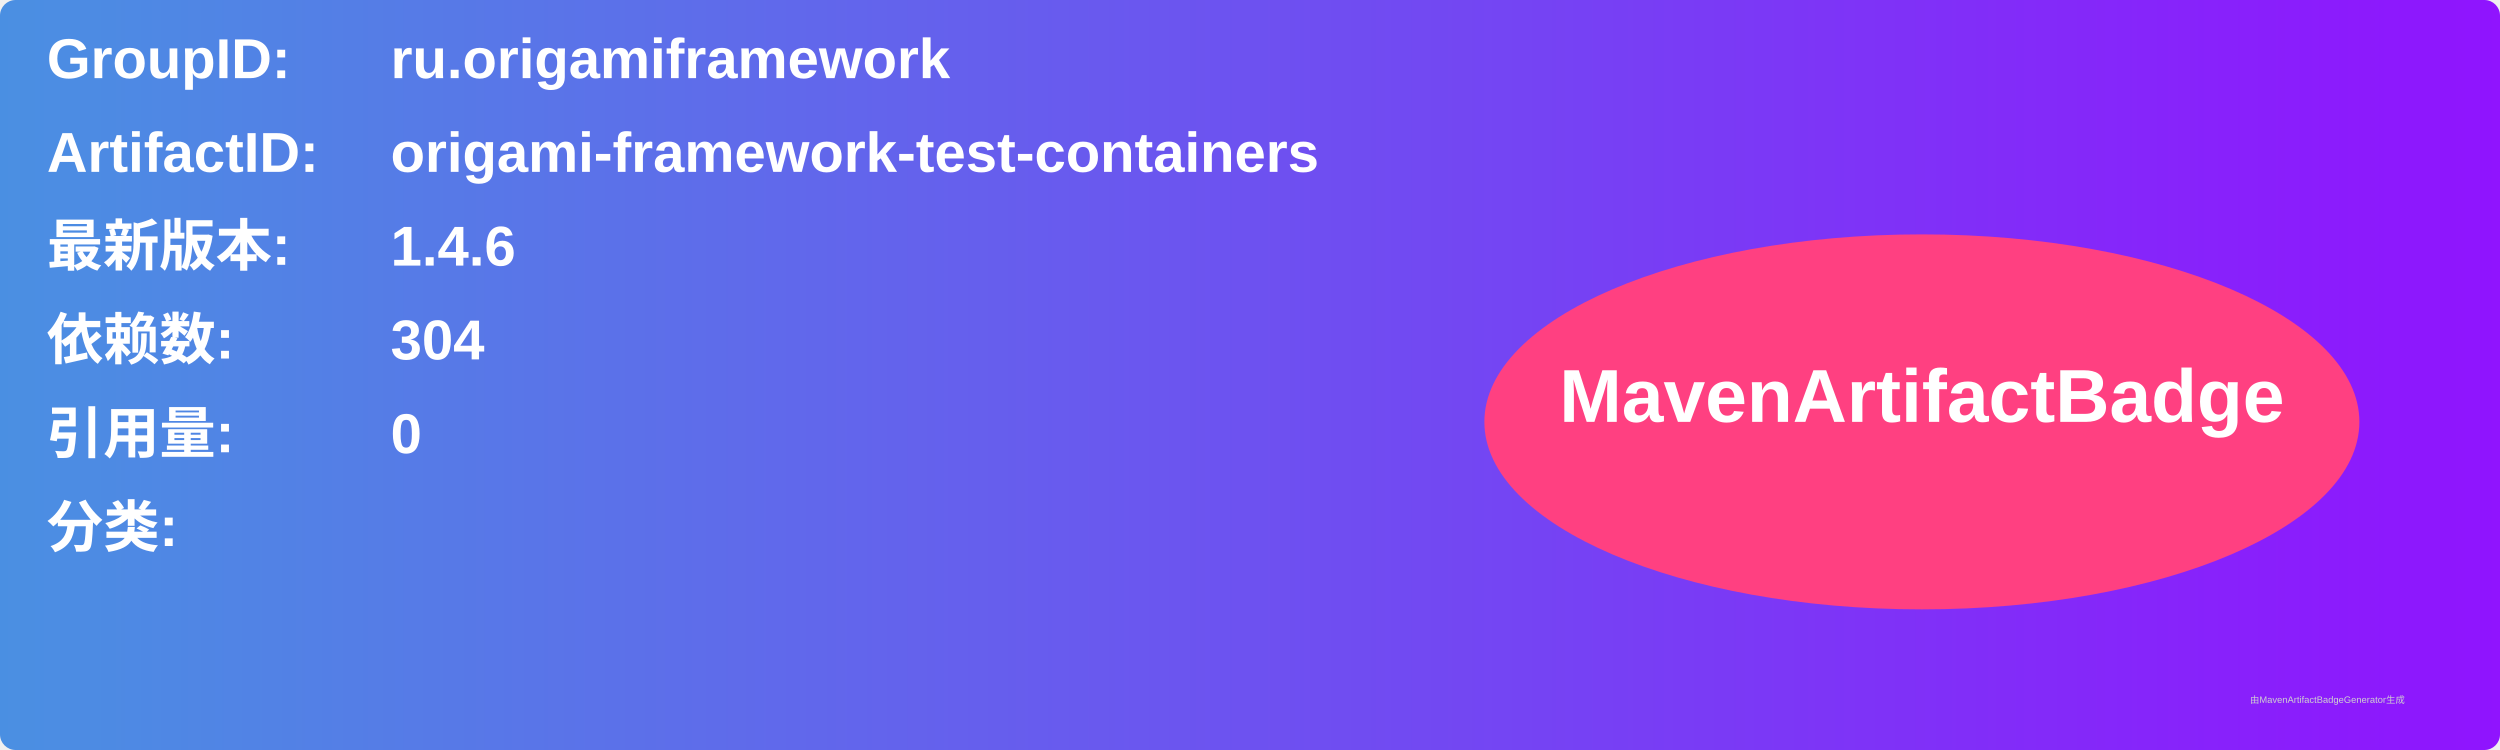
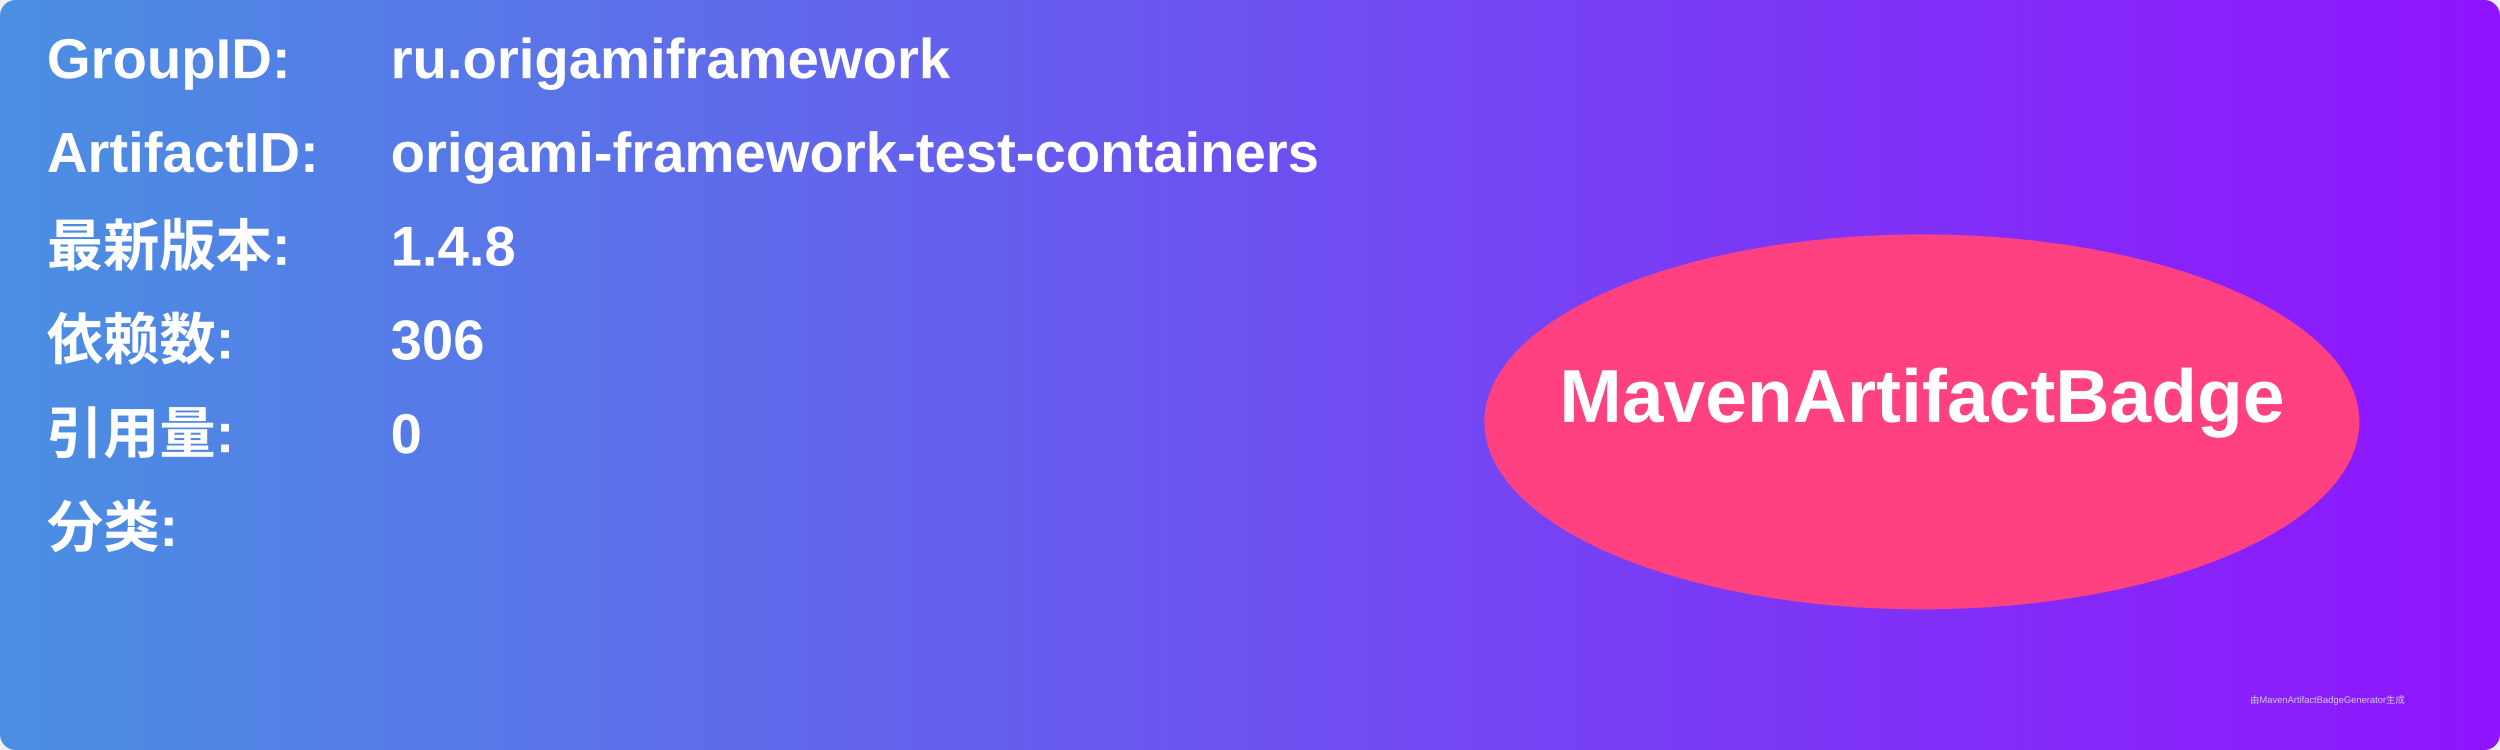
<svg xmlns="http://www.w3.org/2000/svg" width="800" height="240" viewBox="0 0 800 240">
  <linearGradient id="grad" x1="0%" y1="0%" x2="100%" y2="0%">
    <stop offset="0%" stop-color="#4a90e2" />
    <stop offset="100%" stop-color="#9013fe" />
  </linearGradient>
  <rect width="100%" height="100%" rx="5" ry="5" fill="url(#grad)" />
  <g transform="translate(15, 15)">
    <text x="0" y="10" font-family="Arial" font-size="18" fill="white" font-weight="bold" width="260">GroupID:</text>
    <text x="110" y="10" font-family="Arial" font-size="18" fill="white" font-weight="bold" width="460">ru.origamiframework</text>
    <text x="0" y="40" font-family="Arial" font-size="18" fill="white" font-weight="bold" width="260">ArtifactID:</text>
    <text x="110" y="40" font-family="Arial" font-size="18" fill="white" font-weight="bold" width="460">origami-framework-test-containers</text>
    <text x="0" y="70" font-family="Arial" font-size="18" fill="white" font-weight="bold">最新版本:</text>
    <text x="110" y="70" font-family="Arial" font-size="18" fill="white" font-weight="bold">
-       <tspan font-weight="bold">1.4.6</tspan>
+       <tspan font-weight="bold">1.4.8</tspan>
    </text>
    <text x="0" y="100" font-family="Arial" font-size="18" fill="white" font-weight="bold">依赖数: </text>
    <text x="110" y="100" font-family="Arial" font-size="18" fill="white">
-       <tspan font-weight="bold">304</tspan>
+       <tspan font-weight="bold">306</tspan>
    </text>
    <text x="0" y="130" font-family="Arial" font-size="18" fill="white" font-weight="bold">引用量: </text>
    <text x="110" y="130" font-family="Arial" font-size="18" fill="white">
      <tspan font-weight="bold">0</tspan>
    </text>
    <text x="0" y="160" font-family="Arial" font-size="18" fill="white" font-weight="bold">分类:</text>
    <text x="10" y="190" font-family="Arial" font-size="10" fill="white">
      <tspan font-weight="bold" />
    </text>
    <ellipse cx="600" cy="120" rx="140" ry="60" fill="#ff4081" />
    <text x="600" y="120" text-anchor="middle" font-family="Arial" font-size="24" fill="white" font-weight="bold">MavenArtifactBadge</text>
  </g>
  <text x="720" y="225" font-family="Arial" font-size="3" fill="#d0d0d0">由MavenArtifactBadgeGenerator生成</text>
</svg>
